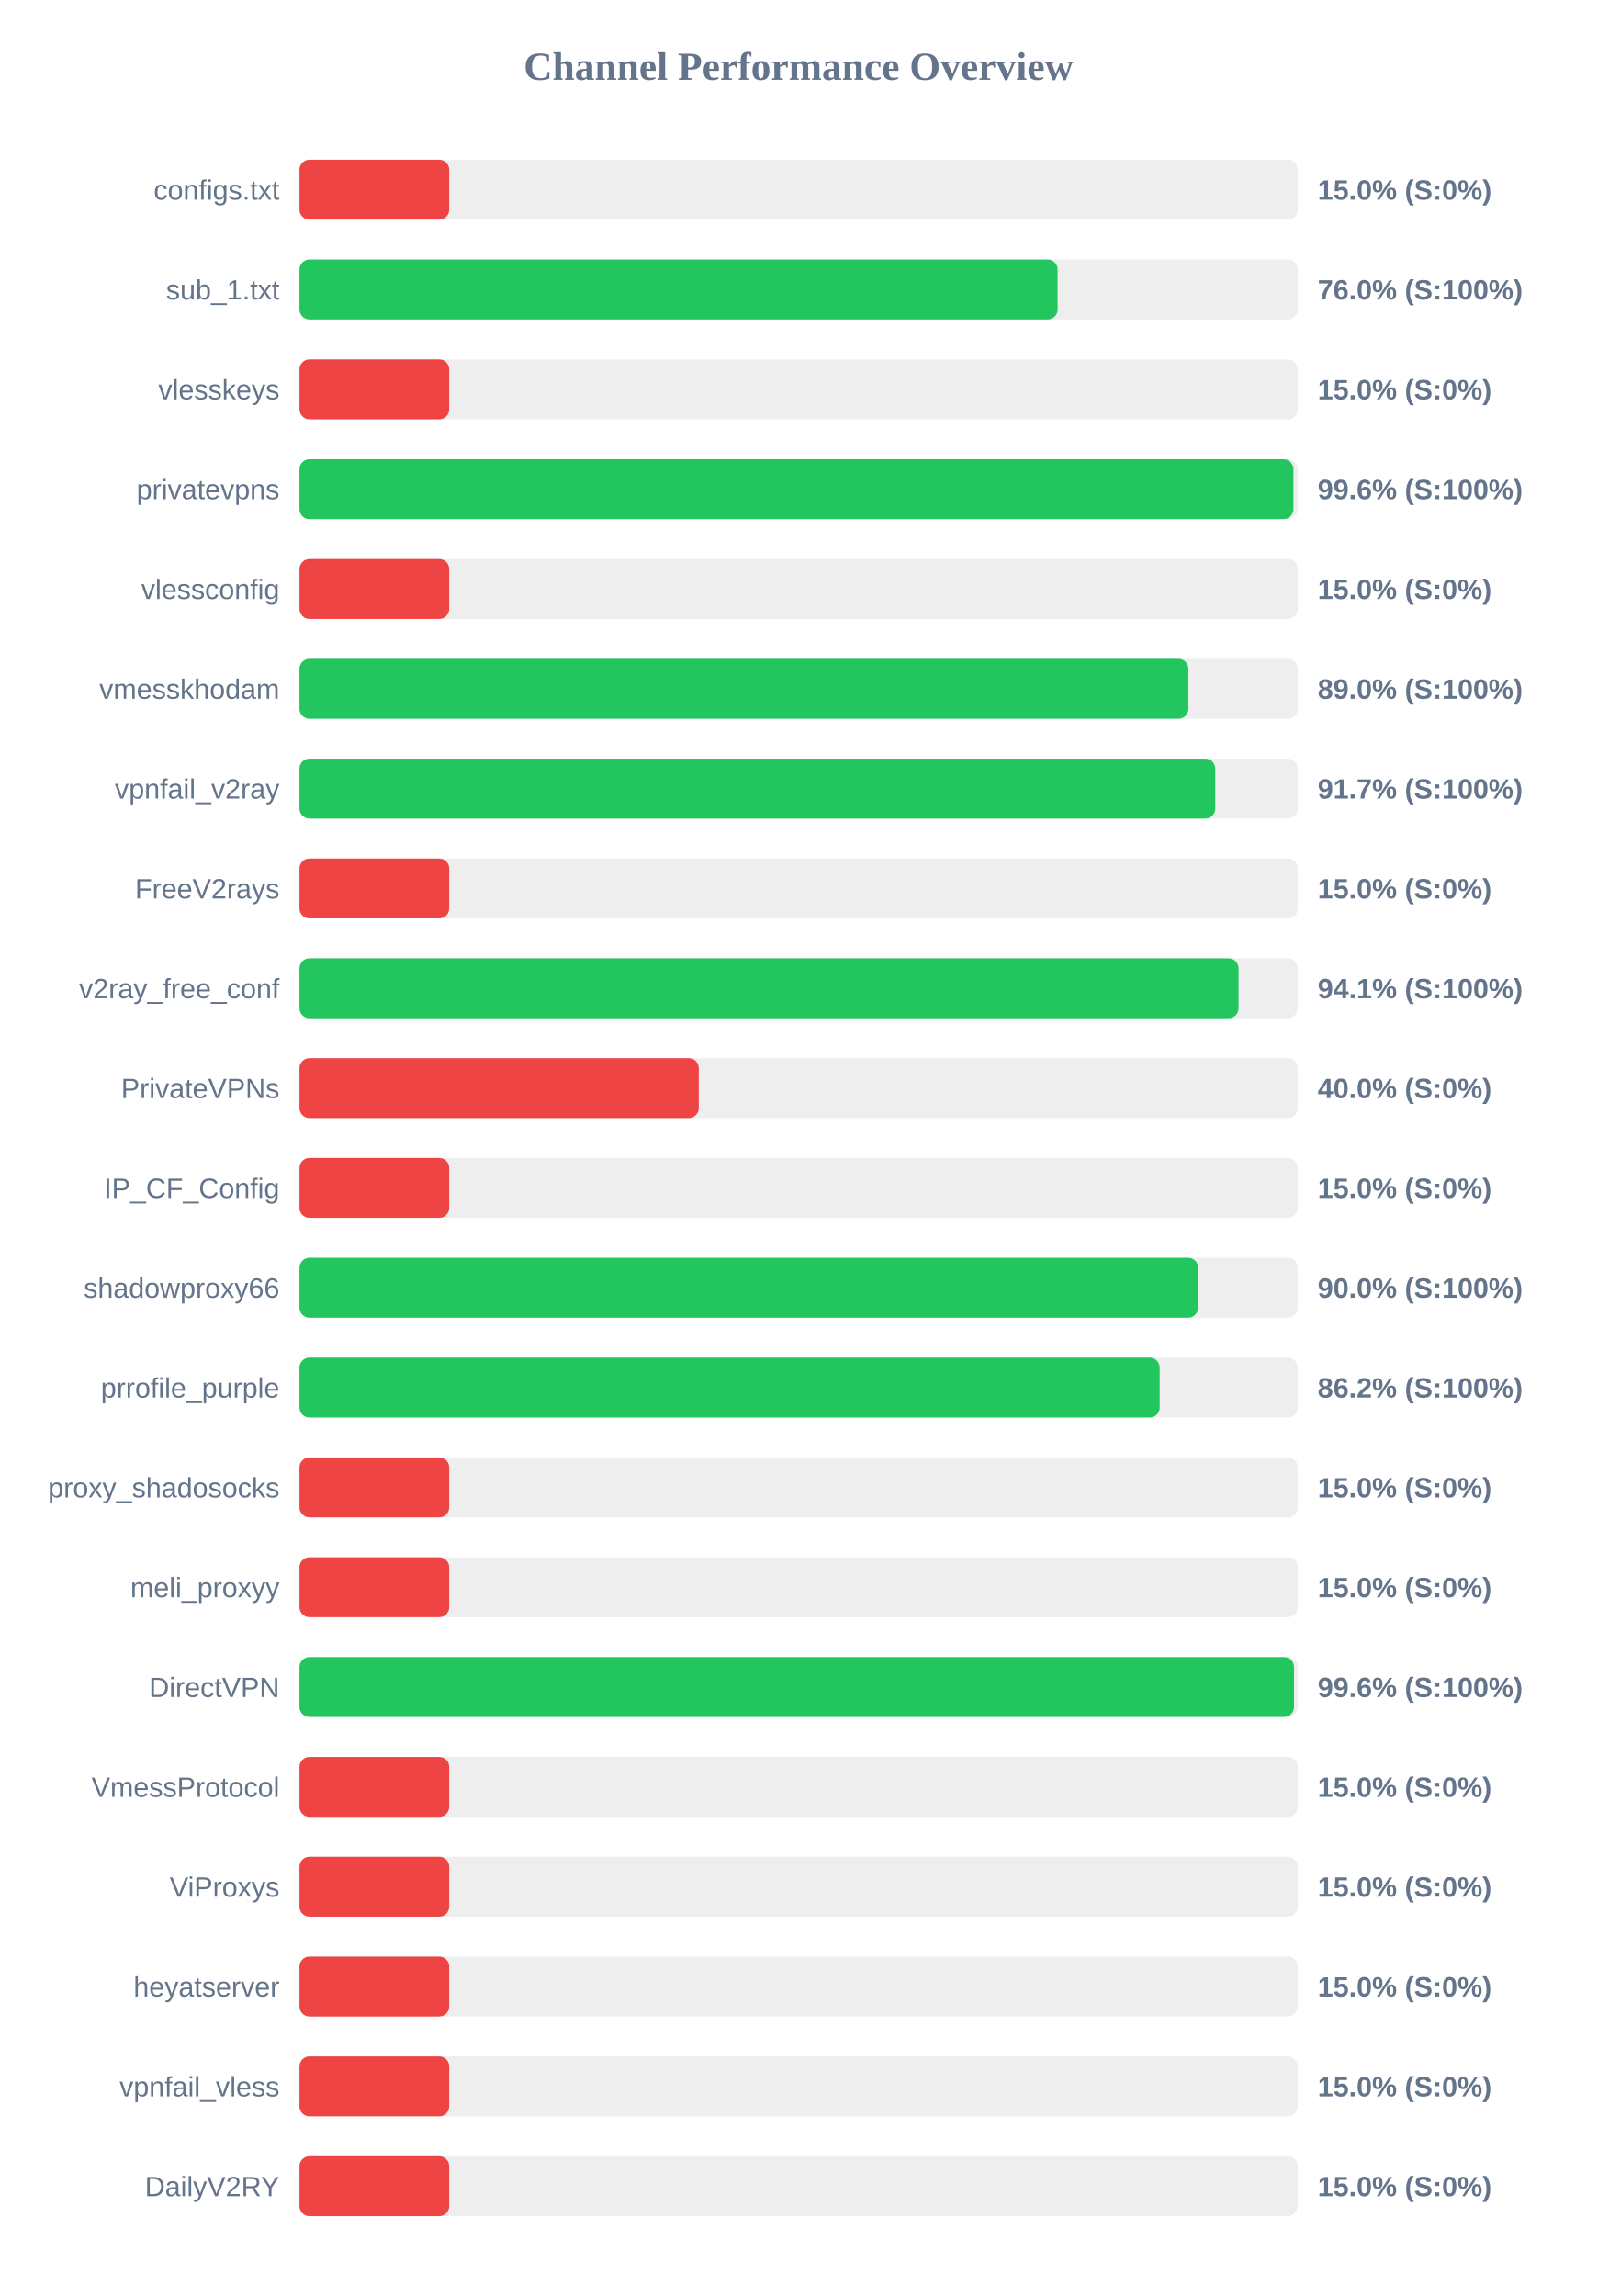
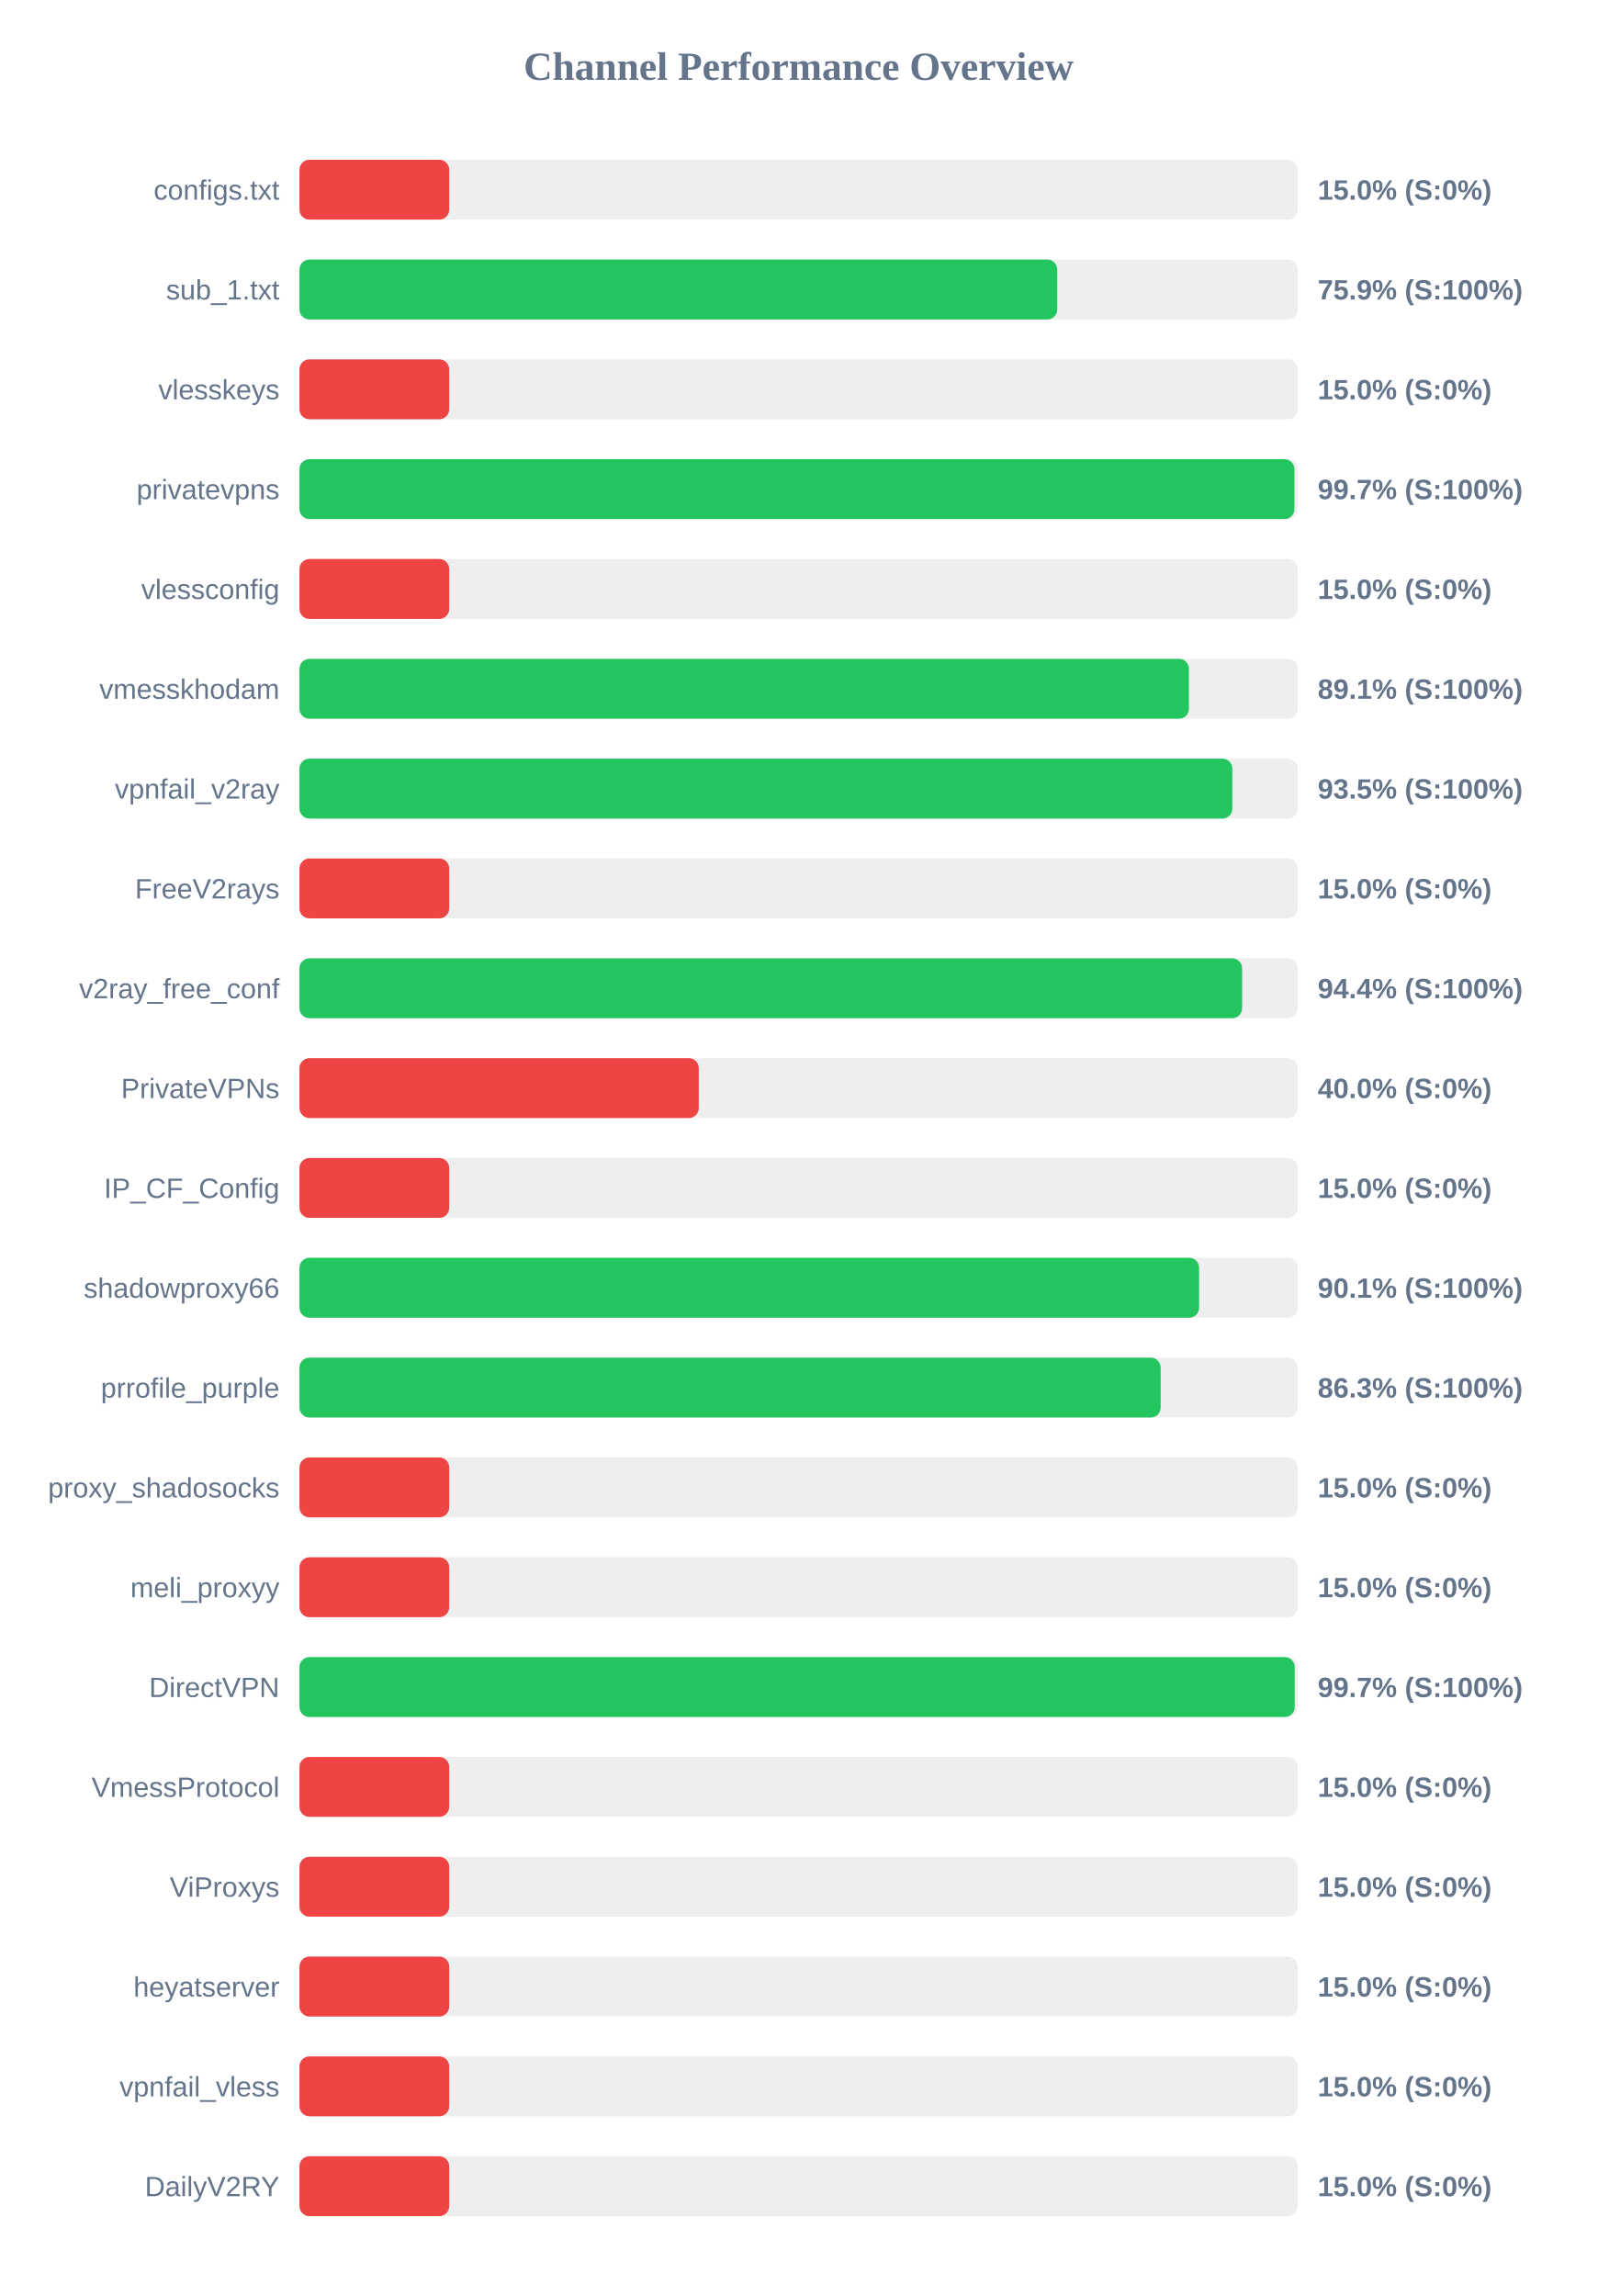
<svg xmlns="http://www.w3.org/2000/svg" width="800" height="1150" version="1.1">
  <style>
        .row { font: 14px Arial; fill: #64748b; }
        .score { font: bold 14px Arial; fill: #64748b; }
    </style>
  <text x="400" y="40" text-anchor="middle" font-size="20px" font-weight="bold" fill="#64748b">Channel Performance Overview</text>
  <rect x="150" y="80" width="500" height="30" fill="#eee" rx="5" />
  <rect x="150" y="80" width="75.0" height="30" fill="#ef4444" rx="5" />
  <text x="140" y="100" text-anchor="end" class="row">configs.txt</text>
  <text x="660" y="100" text-anchor="start" class="score">15.0% (S:0%)</text>
  <rect x="150" y="130" width="500" height="30" fill="#eee" rx="5" />
-   <rect x="150" y="130" width="379.75" height="30" fill="#22c55e" rx="5" />
+   <rect x="150" y="130" width="379.55" height="30" fill="#22c55e" rx="5" />
  <text x="140" y="150" text-anchor="end" class="row">sub_1.txt</text>
-   <text x="660" y="150" text-anchor="start" class="score">76.0% (S:100%)</text>
+   <text x="660" y="150" text-anchor="start" class="score">75.9% (S:100%)</text>
  <rect x="150" y="180" width="500" height="30" fill="#eee" rx="5" />
  <rect x="150" y="180" width="75.0" height="30" fill="#ef4444" rx="5" />
  <text x="140" y="200" text-anchor="end" class="row">vlesskeys</text>
  <text x="660" y="200" text-anchor="start" class="score">15.0% (S:0%)</text>
  <rect x="150" y="230" width="500" height="30" fill="#eee" rx="5" />
-   <rect x="150" y="230" width="497.85" height="30" fill="#22c55e" rx="5" />
+   <rect x="150" y="230" width="498.35" height="30" fill="#22c55e" rx="5" />
  <text x="140" y="250" text-anchor="end" class="row">privatevpns</text>
-   <text x="660" y="250" text-anchor="start" class="score">99.6% (S:100%)</text>
+   <text x="660" y="250" text-anchor="start" class="score">99.7% (S:100%)</text>
  <rect x="150" y="280" width="500" height="30" fill="#eee" rx="5" />
  <rect x="150" y="280" width="75.0" height="30" fill="#ef4444" rx="5" />
  <text x="140" y="300" text-anchor="end" class="row">vlessconfig</text>
  <text x="660" y="300" text-anchor="start" class="score">15.0% (S:0%)</text>
  <rect x="150" y="330" width="500" height="30" fill="#eee" rx="5" />
-   <rect x="150" y="330" width="445.25" height="30" fill="#22c55e" rx="5" />
+   <rect x="150" y="330" width="445.5" height="30" fill="#22c55e" rx="5" />
  <text x="140" y="350" text-anchor="end" class="row">vmesskhodam</text>
-   <text x="660" y="350" text-anchor="start" class="score">89.0% (S:100%)</text>
+   <text x="660" y="350" text-anchor="start" class="score">89.1% (S:100%)</text>
  <rect x="150" y="380" width="500" height="30" fill="#eee" rx="5" />
-   <rect x="150" y="380" width="458.7" height="30" fill="#22c55e" rx="5" />
+   <rect x="150" y="380" width="467.25" height="30" fill="#22c55e" rx="5" />
  <text x="140" y="400" text-anchor="end" class="row">vpnfail_v2ray</text>
-   <text x="660" y="400" text-anchor="start" class="score">91.7% (S:100%)</text>
+   <text x="660" y="400" text-anchor="start" class="score">93.5% (S:100%)</text>
  <rect x="150" y="430" width="500" height="30" fill="#eee" rx="5" />
  <rect x="150" y="430" width="75.0" height="30" fill="#ef4444" rx="5" />
  <text x="140" y="450" text-anchor="end" class="row">FreeV2rays</text>
  <text x="660" y="450" text-anchor="start" class="score">15.0% (S:0%)</text>
  <rect x="150" y="480" width="500" height="30" fill="#eee" rx="5" />
-   <rect x="150" y="480" width="470.35" height="30" fill="#22c55e" rx="5" />
+   <rect x="150" y="480" width="472.15" height="30" fill="#22c55e" rx="5" />
  <text x="140" y="500" text-anchor="end" class="row">v2ray_free_conf</text>
-   <text x="660" y="500" text-anchor="start" class="score">94.1% (S:100%)</text>
+   <text x="660" y="500" text-anchor="start" class="score">94.4% (S:100%)</text>
  <rect x="150" y="530" width="500" height="30" fill="#eee" rx="5" />
  <rect x="150" y="530" width="200.0" height="30" fill="#ef4444" rx="5" />
  <text x="140" y="550" text-anchor="end" class="row">PrivateVPNs</text>
  <text x="660" y="550" text-anchor="start" class="score">40.0% (S:0%)</text>
  <rect x="150" y="580" width="500" height="30" fill="#eee" rx="5" />
  <rect x="150" y="580" width="75.0" height="30" fill="#ef4444" rx="5" />
  <text x="140" y="600" text-anchor="end" class="row">IP_CF_Config</text>
  <text x="660" y="600" text-anchor="start" class="score">15.0% (S:0%)</text>
  <rect x="150" y="630" width="500" height="30" fill="#eee" rx="5" />
-   <rect x="150" y="630" width="450.1" height="30" fill="#22c55e" rx="5" />
+   <rect x="150" y="630" width="450.6" height="30" fill="#22c55e" rx="5" />
  <text x="140" y="650" text-anchor="end" class="row">shadowproxy66</text>
-   <text x="660" y="650" text-anchor="start" class="score">90.0% (S:100%)</text>
+   <text x="660" y="650" text-anchor="start" class="score">90.1% (S:100%)</text>
  <rect x="150" y="680" width="500" height="30" fill="#eee" rx="5" />
-   <rect x="150" y="680" width="430.85" height="30" fill="#22c55e" rx="5" />
+   <rect x="150" y="680" width="431.35" height="30" fill="#22c55e" rx="5" />
  <text x="140" y="700" text-anchor="end" class="row">prrofile_purple</text>
-   <text x="660" y="700" text-anchor="start" class="score">86.2% (S:100%)</text>
+   <text x="660" y="700" text-anchor="start" class="score">86.3% (S:100%)</text>
  <rect x="150" y="730" width="500" height="30" fill="#eee" rx="5" />
  <rect x="150" y="730" width="75.0" height="30" fill="#ef4444" rx="5" />
  <text x="140" y="750" text-anchor="end" class="row">proxy_shadosocks</text>
  <text x="660" y="750" text-anchor="start" class="score">15.0% (S:0%)</text>
  <rect x="150" y="780" width="500" height="30" fill="#eee" rx="5" />
  <rect x="150" y="780" width="75.0" height="30" fill="#ef4444" rx="5" />
  <text x="140" y="800" text-anchor="end" class="row">meli_proxyy</text>
  <text x="660" y="800" text-anchor="start" class="score">15.0% (S:0%)</text>
  <rect x="150" y="830" width="500" height="30" fill="#eee" rx="5" />
-   <rect x="150" y="830" width="498.15" height="30" fill="#22c55e" rx="5" />
+   <rect x="150" y="830" width="498.5" height="30" fill="#22c55e" rx="5" />
  <text x="140" y="850" text-anchor="end" class="row">DirectVPN</text>
-   <text x="660" y="850" text-anchor="start" class="score">99.6% (S:100%)</text>
+   <text x="660" y="850" text-anchor="start" class="score">99.7% (S:100%)</text>
  <rect x="150" y="880" width="500" height="30" fill="#eee" rx="5" />
  <rect x="150" y="880" width="75.0" height="30" fill="#ef4444" rx="5" />
  <text x="140" y="900" text-anchor="end" class="row">VmessProtocol</text>
  <text x="660" y="900" text-anchor="start" class="score">15.0% (S:0%)</text>
  <rect x="150" y="930" width="500" height="30" fill="#eee" rx="5" />
  <rect x="150" y="930" width="75.0" height="30" fill="#ef4444" rx="5" />
  <text x="140" y="950" text-anchor="end" class="row">ViProxys</text>
  <text x="660" y="950" text-anchor="start" class="score">15.0% (S:0%)</text>
  <rect x="150" y="980" width="500" height="30" fill="#eee" rx="5" />
  <rect x="150" y="980" width="75.0" height="30" fill="#ef4444" rx="5" />
  <text x="140" y="1000" text-anchor="end" class="row">heyatserver</text>
  <text x="660" y="1000" text-anchor="start" class="score">15.0% (S:0%)</text>
  <rect x="150" y="1030" width="500" height="30" fill="#eee" rx="5" />
  <rect x="150" y="1030" width="75.0" height="30" fill="#ef4444" rx="5" />
  <text x="140" y="1050" text-anchor="end" class="row">vpnfail_vless</text>
  <text x="660" y="1050" text-anchor="start" class="score">15.0% (S:0%)</text>
  <rect x="150" y="1080" width="500" height="30" fill="#eee" rx="5" />
  <rect x="150" y="1080" width="75.0" height="30" fill="#ef4444" rx="5" />
  <text x="140" y="1100" text-anchor="end" class="row">DailyV2RY</text>
  <text x="660" y="1100" text-anchor="start" class="score">15.0% (S:0%)</text>
</svg>
